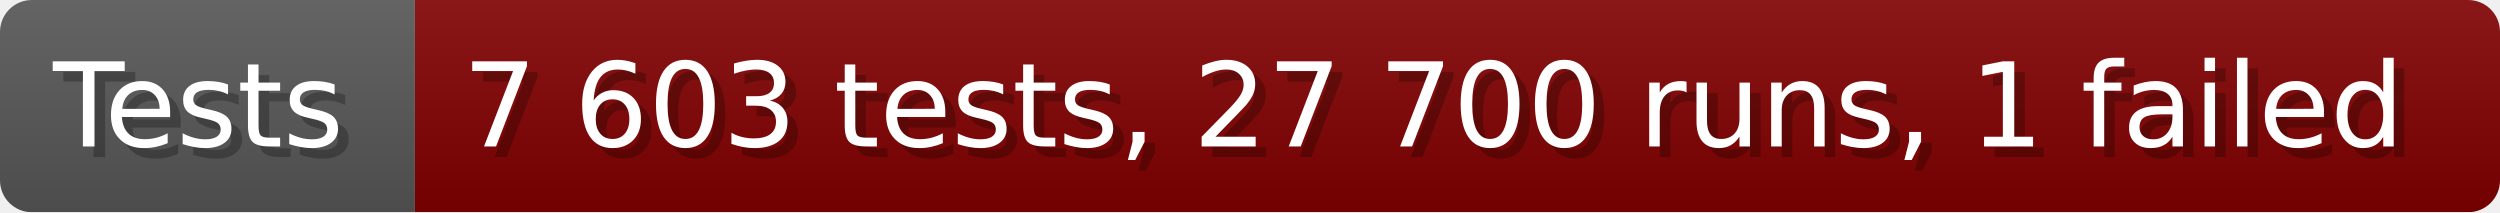
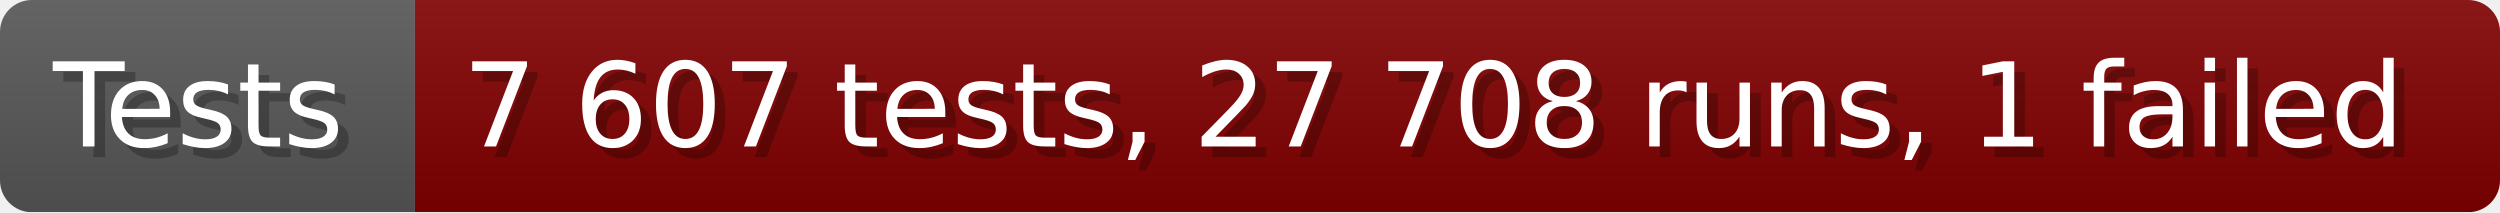
- <svg xmlns="http://www.w3.org/2000/svg" width="235.6" height="20" viewBox="0 0 2356 200" role="img" aria-label="Tests: 7 603 tests, 27 700 runs, 1 failed">
+ <svg xmlns="http://www.w3.org/2000/svg" width="235.6" height="20" viewBox="0 0 2356 200" role="img" aria-label="Tests: 7 607 tests, 27 708 runs, 1 failed">
  <linearGradient id="a" x2="0" y2="100%">
    <stop offset="0" stop-opacity=".1" stop-color="#EEE" />
    <stop offset="1" stop-opacity=".1" />
  </linearGradient>
  <mask id="m">
    <rect width="2356" height="200" rx="30" fill="#FFF" />
  </mask>
  <g mask="url(#m)">
    <rect width="391" height="200" fill="#555" />
    <rect width="1965" height="200" fill="#800000" x="391" />
    <rect width="2356" height="200" fill="url(#a)" />
  </g>
  <g aria-hidden="true" fill="#fff" text-anchor="start" font-family="Verdana,DejaVu Sans,sans-serif" font-size="110">
    <text x="60" y="148" textLength="291" fill="#000" opacity="0.25">Tests</text>
    <text x="50" y="138" textLength="291">Tests</text>
-     <text x="446" y="148" textLength="1865" fill="#000" opacity="0.25">7 603 tests, 27 700 runs, 1 failed</text>
-     <text x="436" y="138" textLength="1865">7 603 tests, 27 700 runs, 1 failed</text>
+     <text x="446" y="148" textLength="1865" fill="#000" opacity="0.25">7 607 tests, 27 708 runs, 1 failed</text>
+     <text x="436" y="138" textLength="1865">7 607 tests, 27 708 runs, 1 failed</text>
  </g>
</svg>
